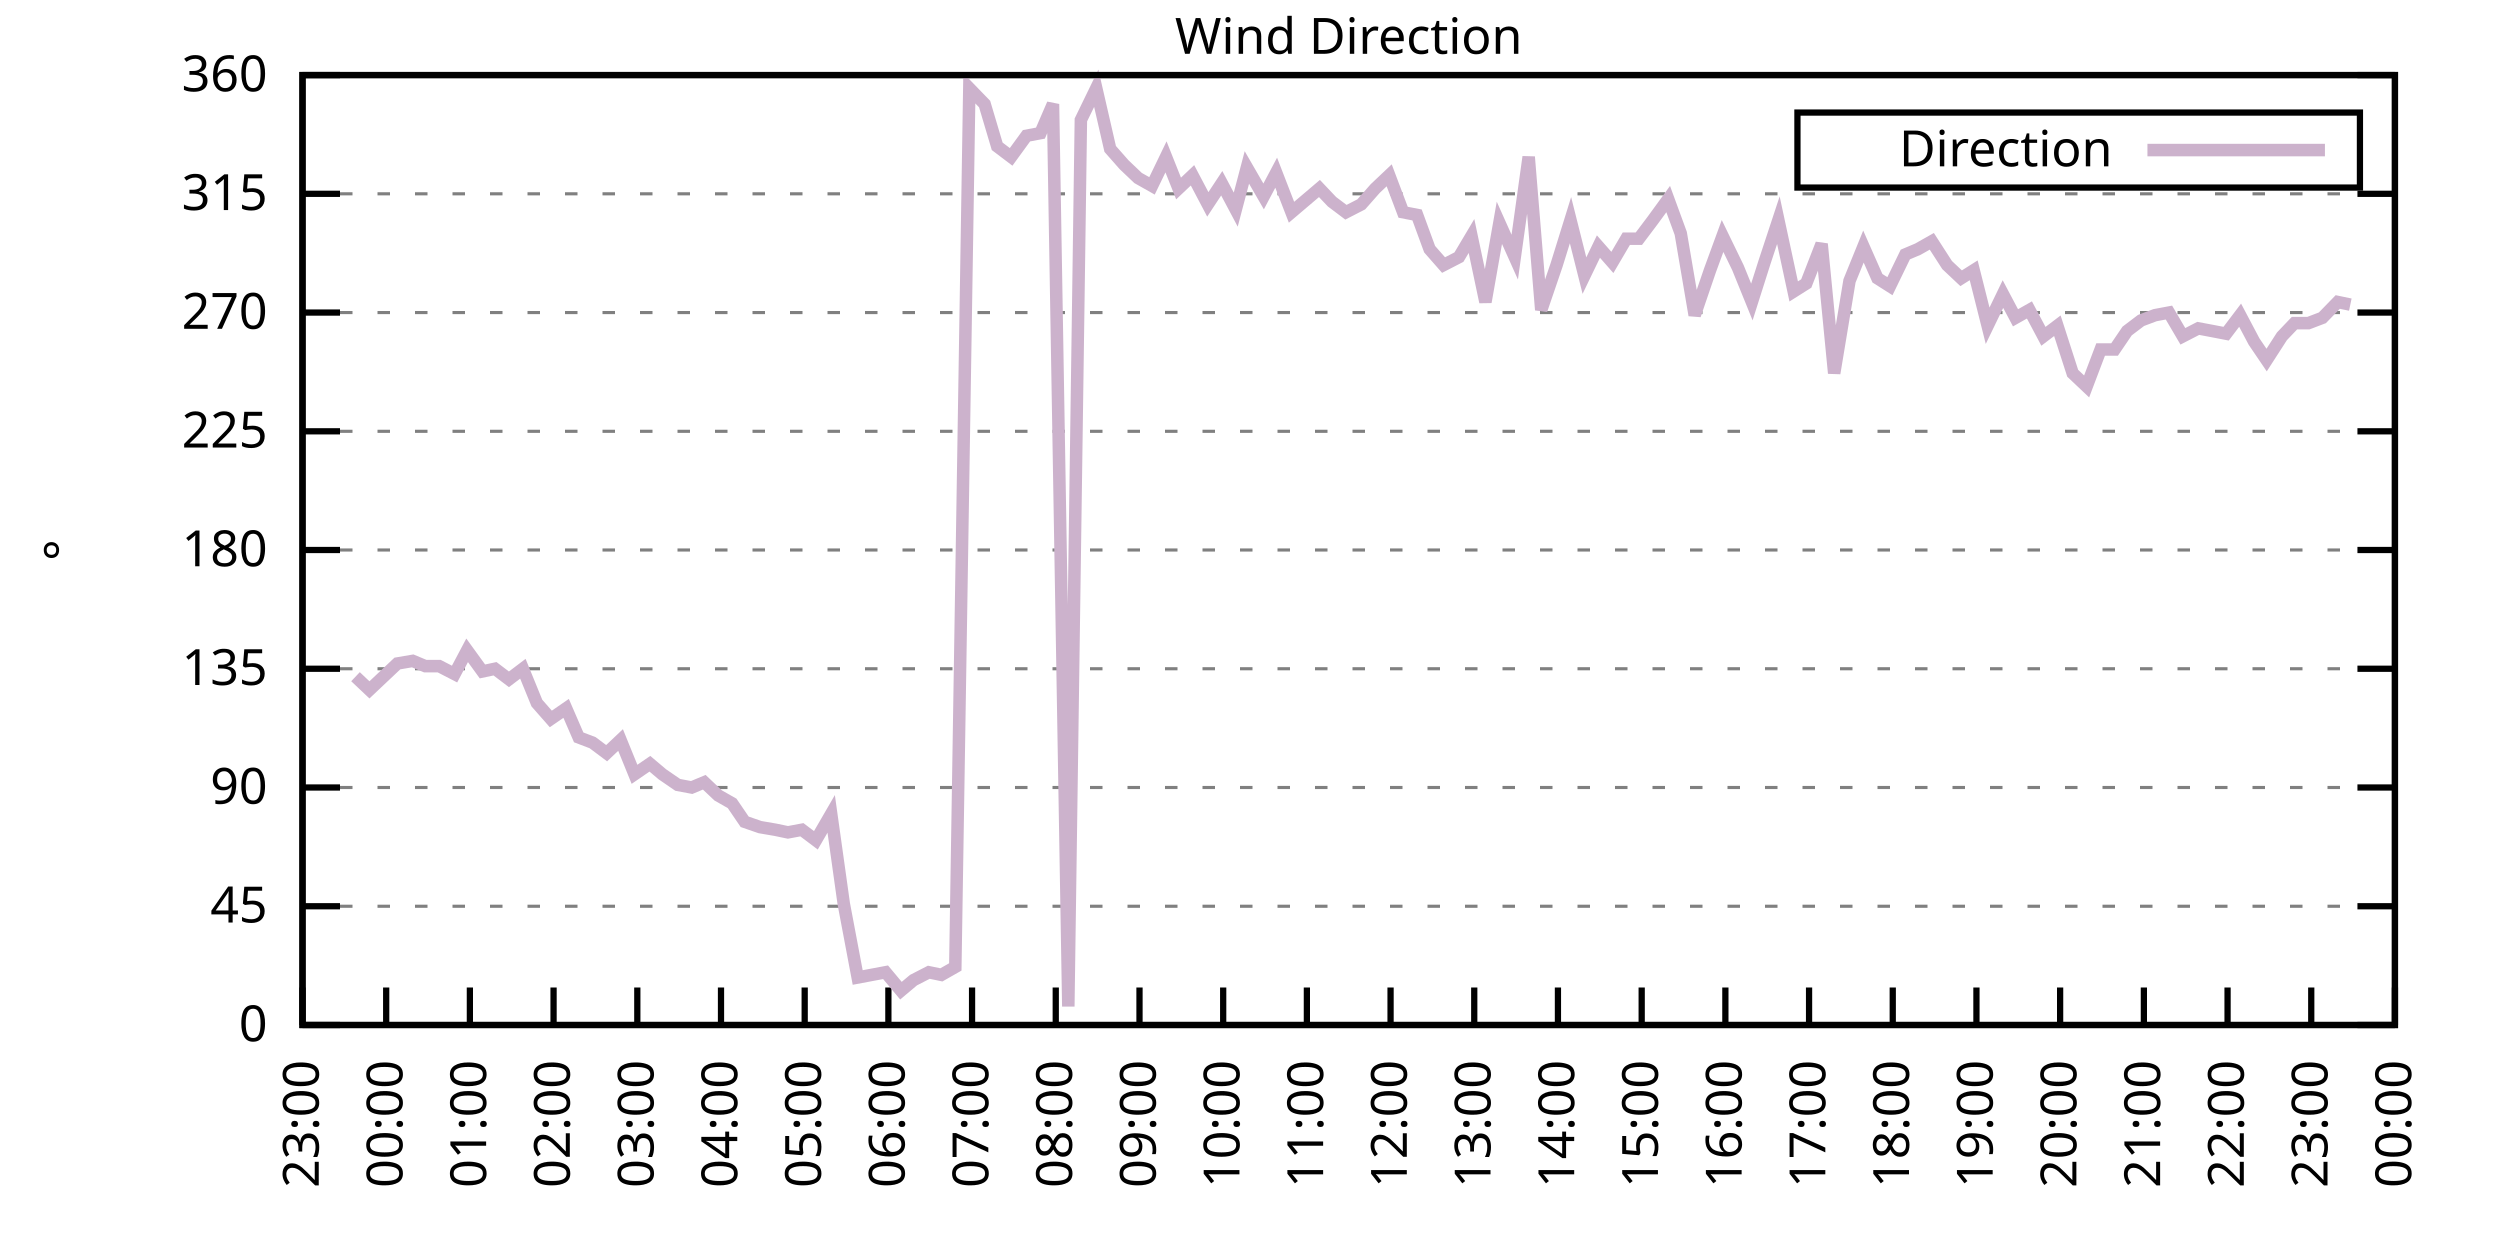
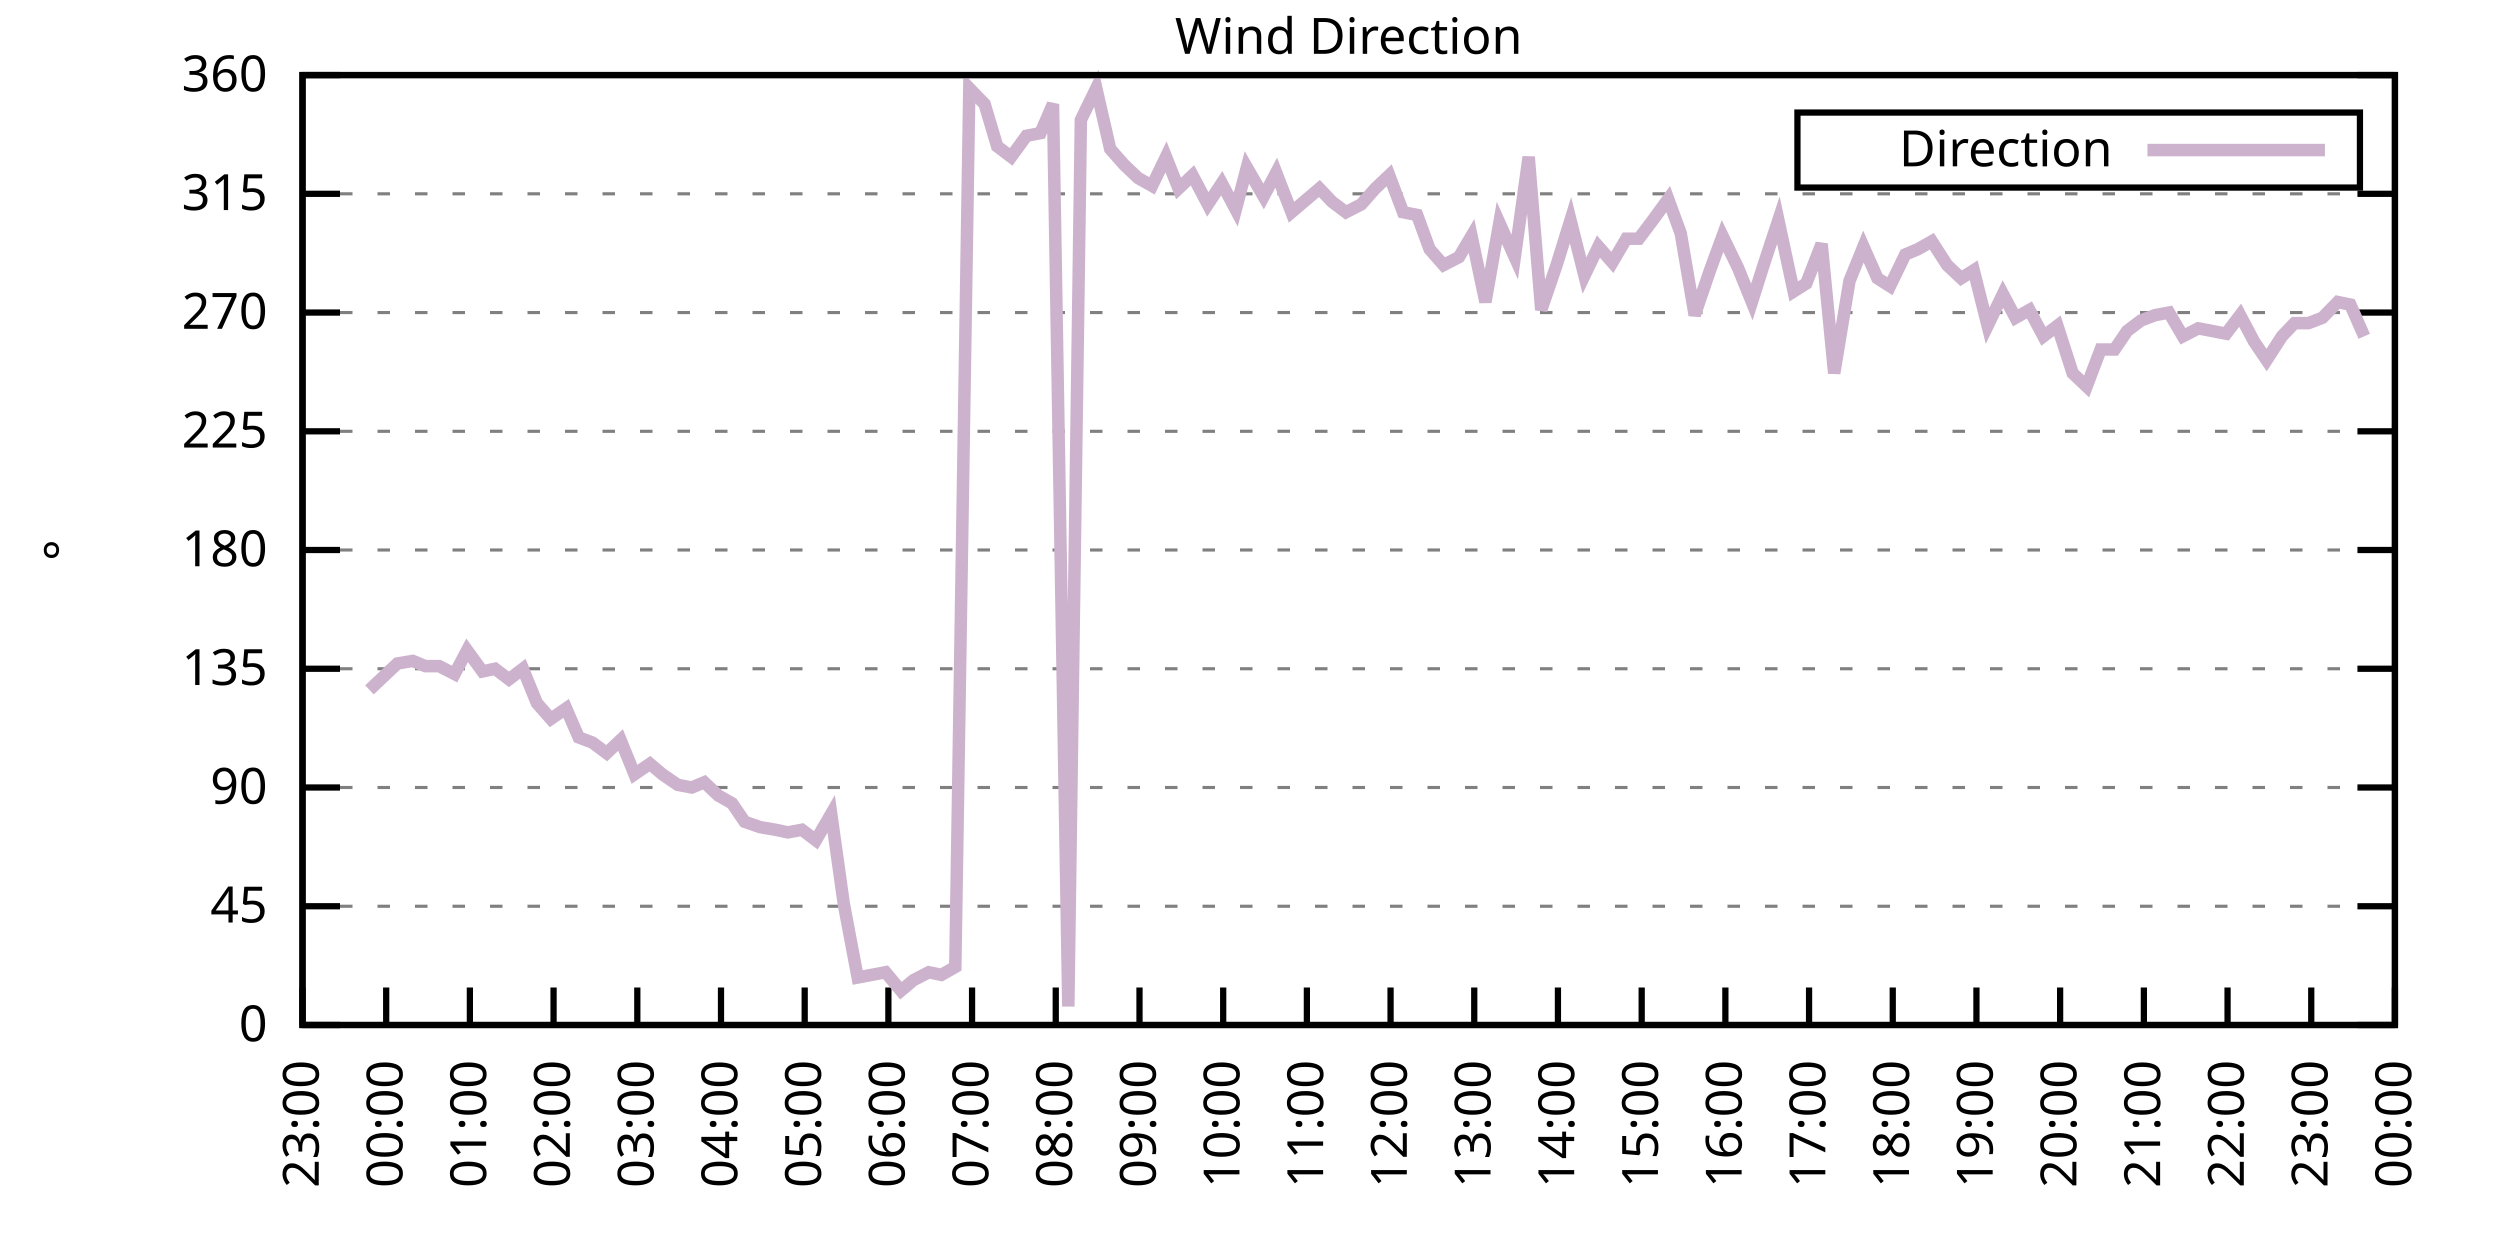
<svg xmlns="http://www.w3.org/2000/svg" xmlns:xlink="http://www.w3.org/1999/xlink" width="400" height="200" viewBox="0 0 400 200">
  <g id="gnuplot_canvas">
    <rect x="0" y="0" width="400" height="200" fill="none" />
    <defs>
      <circle id="gpDot" r="0.5" stroke-width="0.5" stroke="currentColor" />
      <path id="gpPt0" stroke-width="0.333" stroke="currentColor" d="M-1,0 h2 M0,-1 v2" />
      <path id="gpPt1" stroke-width="0.333" stroke="currentColor" d="M-1,-1 L1,1 M1,-1 L-1,1" />
      <path id="gpPt2" stroke-width="0.333" stroke="currentColor" d="M-1,0 L1,0 M0,-1 L0,1 M-1,-1 L1,1 M-1,1 L1,-1" />
      <rect id="gpPt3" stroke-width="0.333" stroke="currentColor" x="-1" y="-1" width="2" height="2" />
      <rect id="gpPt4" stroke-width="0.333" stroke="currentColor" fill="currentColor" x="-1" y="-1" width="2" height="2" />
      <circle id="gpPt5" stroke-width="0.333" stroke="currentColor" cx="0" cy="0" r="1" />
      <use xlink:href="#gpPt5" id="gpPt6" fill="currentColor" stroke="none" />
      <path id="gpPt7" stroke-width="0.333" stroke="currentColor" d="M0,-1.33 L-1.33,0.67 L1.33,0.67 z" />
      <use xlink:href="#gpPt7" id="gpPt8" fill="currentColor" stroke="none" />
      <use xlink:href="#gpPt7" id="gpPt9" stroke="currentColor" transform="rotate(180)" />
      <use xlink:href="#gpPt9" id="gpPt10" fill="currentColor" stroke="none" />
      <use xlink:href="#gpPt3" id="gpPt11" stroke="currentColor" transform="rotate(45)" />
      <use xlink:href="#gpPt11" id="gpPt12" fill="currentColor" stroke="none" />
      <path id="gpPt13" stroke-width="0.333" stroke="currentColor" d="M0,1.330 L1.265,0.411 L0.782,-1.067 L-0.782,-1.076 L-1.265,0.411 z" />
      <use xlink:href="#gpPt13" id="gpPt14" fill="currentColor" stroke="none" />
      <filter id="textbox" filterUnits="objectBoundingBox" x="0" y="0" height="1" width="1">
        <feFlood flood-color="white" flood-opacity="1" result="bgnd" />
        <feComposite in="SourceGraphic" in2="bgnd" operator="atop" />
      </filter>
      <filter id="greybox" filterUnits="objectBoundingBox" x="0" y="0" height="1" width="1">
        <feFlood flood-color="lightgrey" flood-opacity="1" result="grey" />
        <feComposite in="SourceGraphic" in2="grey" operator="atop" />
      </filter>
    </defs>
    <g fill="none" color="white" stroke="currentColor" stroke-width="1.00" stroke-linecap="butt" stroke-linejoin="miter">
</g>
    <g fill="none" color="black" stroke="currentColor" stroke-width="1.00" stroke-linecap="butt" stroke-linejoin="miter">
      <g stroke="none" shape-rendering="crispEdges">
        <polygon fill="rgb(255, 255, 255)" points="48.40,164.00 383.18,164.00 383.18,12.02 48.40,12.02 " />
      </g>
    </g>
    <g fill="none" color="black" stroke="currentColor" stroke-width="1.00" stroke-linecap="butt" stroke-linejoin="miter">
</g>
    <g fill="none" color="black" stroke="black" stroke-width="0.50" stroke-linecap="butt" stroke-linejoin="miter">
</g>
    <g fill="none" color="gray" stroke="currentColor" stroke-width="0.50" stroke-linecap="butt" stroke-linejoin="miter">
      <path stroke="gray" stroke-dasharray="2,4" class="gridline" d="M48.40,164.00 L383.19,164.00  " />
    </g>
    <g fill="none" color="gray" stroke="gray" stroke-width="1.00" stroke-linecap="butt" stroke-linejoin="miter">
</g>
    <g fill="none" color="black" stroke="currentColor" stroke-width="1.00" stroke-linecap="butt" stroke-linejoin="miter">
      <path stroke="black" d="M48.40,164.00 L54.40,164.00 M383.19,164.00 L377.19,164.00  " />
      <g transform="translate(42.80,166.60)" stroke="none" fill="black" font-family="Sans" font-size="8.00" text-anchor="end">
        <text>
          <tspan font-family="Sans"> 0</tspan>
        </text>
      </g>
    </g>
    <g fill="none" color="black" stroke="currentColor" stroke-width="1.00" stroke-linecap="butt" stroke-linejoin="miter">
</g>
    <g fill="none" color="black" stroke="black" stroke-width="0.50" stroke-linecap="butt" stroke-linejoin="miter">
</g>
    <g fill="none" color="gray" stroke="currentColor" stroke-width="0.50" stroke-linecap="butt" stroke-linejoin="miter">
      <path stroke="gray" stroke-dasharray="2,4" class="gridline" d="M48.40,145.00 L383.19,145.00  " />
    </g>
    <g fill="none" color="gray" stroke="gray" stroke-width="1.00" stroke-linecap="butt" stroke-linejoin="miter">
</g>
    <g fill="none" color="black" stroke="currentColor" stroke-width="1.00" stroke-linecap="butt" stroke-linejoin="miter">
      <path stroke="black" d="M48.40,145.00 L54.40,145.00 M383.19,145.00 L377.19,145.00  " />
      <g transform="translate(42.80,147.60)" stroke="none" fill="black" font-family="Sans" font-size="8.00" text-anchor="end">
        <text>
          <tspan font-family="Sans"> 45</tspan>
        </text>
      </g>
    </g>
    <g fill="none" color="black" stroke="currentColor" stroke-width="1.00" stroke-linecap="butt" stroke-linejoin="miter">
</g>
    <g fill="none" color="black" stroke="black" stroke-width="0.50" stroke-linecap="butt" stroke-linejoin="miter">
</g>
    <g fill="none" color="gray" stroke="currentColor" stroke-width="0.50" stroke-linecap="butt" stroke-linejoin="miter">
      <path stroke="gray" stroke-dasharray="2,4" class="gridline" d="M48.40,126.00 L383.19,126.00  " />
    </g>
    <g fill="none" color="gray" stroke="gray" stroke-width="1.00" stroke-linecap="butt" stroke-linejoin="miter">
</g>
    <g fill="none" color="black" stroke="currentColor" stroke-width="1.00" stroke-linecap="butt" stroke-linejoin="miter">
      <path stroke="black" d="M48.40,126.00 L54.40,126.00 M383.19,126.00 L377.19,126.00  " />
      <g transform="translate(42.80,128.60)" stroke="none" fill="black" font-family="Sans" font-size="8.00" text-anchor="end">
        <text>
          <tspan font-family="Sans"> 90</tspan>
        </text>
      </g>
    </g>
    <g fill="none" color="black" stroke="currentColor" stroke-width="1.00" stroke-linecap="butt" stroke-linejoin="miter">
</g>
    <g fill="none" color="black" stroke="black" stroke-width="0.50" stroke-linecap="butt" stroke-linejoin="miter">
</g>
    <g fill="none" color="gray" stroke="currentColor" stroke-width="0.50" stroke-linecap="butt" stroke-linejoin="miter">
      <path stroke="gray" stroke-dasharray="2,4" class="gridline" d="M48.40,107.00 L383.19,107.00  " />
    </g>
    <g fill="none" color="gray" stroke="gray" stroke-width="1.00" stroke-linecap="butt" stroke-linejoin="miter">
</g>
    <g fill="none" color="black" stroke="currentColor" stroke-width="1.00" stroke-linecap="butt" stroke-linejoin="miter">
      <path stroke="black" d="M48.40,107.00 L54.40,107.00 M383.19,107.00 L377.19,107.00  " />
      <g transform="translate(42.80,109.60)" stroke="none" fill="black" font-family="Sans" font-size="8.00" text-anchor="end">
        <text>
          <tspan font-family="Sans"> 135</tspan>
        </text>
      </g>
    </g>
    <g fill="none" color="black" stroke="currentColor" stroke-width="1.00" stroke-linecap="butt" stroke-linejoin="miter">
</g>
    <g fill="none" color="black" stroke="black" stroke-width="0.50" stroke-linecap="butt" stroke-linejoin="miter">
</g>
    <g fill="none" color="gray" stroke="currentColor" stroke-width="0.50" stroke-linecap="butt" stroke-linejoin="miter">
      <path stroke="gray" stroke-dasharray="2,4" class="gridline" d="M48.40,88.00 L383.19,88.00  " />
    </g>
    <g fill="none" color="gray" stroke="gray" stroke-width="1.00" stroke-linecap="butt" stroke-linejoin="miter">
</g>
    <g fill="none" color="black" stroke="currentColor" stroke-width="1.00" stroke-linecap="butt" stroke-linejoin="miter">
      <path stroke="black" d="M48.40,88.00 L54.40,88.00 M383.19,88.00 L377.19,88.00  " />
      <g transform="translate(42.80,90.60)" stroke="none" fill="black" font-family="Sans" font-size="8.00" text-anchor="end">
        <text>
          <tspan font-family="Sans"> 180</tspan>
        </text>
      </g>
    </g>
    <g fill="none" color="black" stroke="currentColor" stroke-width="1.00" stroke-linecap="butt" stroke-linejoin="miter">
</g>
    <g fill="none" color="black" stroke="black" stroke-width="0.50" stroke-linecap="butt" stroke-linejoin="miter">
</g>
    <g fill="none" color="gray" stroke="currentColor" stroke-width="0.50" stroke-linecap="butt" stroke-linejoin="miter">
      <path stroke="gray" stroke-dasharray="2,4" class="gridline" d="M48.40,69.01 L383.19,69.01  " />
    </g>
    <g fill="none" color="gray" stroke="gray" stroke-width="1.00" stroke-linecap="butt" stroke-linejoin="miter">
</g>
    <g fill="none" color="black" stroke="currentColor" stroke-width="1.00" stroke-linecap="butt" stroke-linejoin="miter">
      <path stroke="black" d="M48.40,69.01 L54.40,69.01 M383.19,69.01 L377.19,69.01  " />
      <g transform="translate(42.80,71.61)" stroke="none" fill="black" font-family="Sans" font-size="8.00" text-anchor="end">
        <text>
          <tspan font-family="Sans"> 225</tspan>
        </text>
      </g>
    </g>
    <g fill="none" color="black" stroke="currentColor" stroke-width="1.00" stroke-linecap="butt" stroke-linejoin="miter">
</g>
    <g fill="none" color="black" stroke="black" stroke-width="0.50" stroke-linecap="butt" stroke-linejoin="miter">
</g>
    <g fill="none" color="gray" stroke="currentColor" stroke-width="0.50" stroke-linecap="butt" stroke-linejoin="miter">
      <path stroke="gray" stroke-dasharray="2,4" class="gridline" d="M48.40,50.01 L383.19,50.01  " />
    </g>
    <g fill="none" color="gray" stroke="gray" stroke-width="1.00" stroke-linecap="butt" stroke-linejoin="miter">
</g>
    <g fill="none" color="black" stroke="currentColor" stroke-width="1.00" stroke-linecap="butt" stroke-linejoin="miter">
      <path stroke="black" d="M48.40,50.01 L54.40,50.01 M383.19,50.01 L377.19,50.01  " />
      <g transform="translate(42.80,52.61)" stroke="none" fill="black" font-family="Sans" font-size="8.00" text-anchor="end">
        <text>
          <tspan font-family="Sans"> 270</tspan>
        </text>
      </g>
    </g>
    <g fill="none" color="black" stroke="currentColor" stroke-width="1.00" stroke-linecap="butt" stroke-linejoin="miter">
</g>
    <g fill="none" color="black" stroke="black" stroke-width="0.50" stroke-linecap="butt" stroke-linejoin="miter">
</g>
    <g fill="none" color="gray" stroke="currentColor" stroke-width="0.50" stroke-linecap="butt" stroke-linejoin="miter">
      <path stroke="gray" stroke-dasharray="2,4" class="gridline" d="M48.40,31.01 L383.19,31.01  " />
    </g>
    <g fill="none" color="gray" stroke="gray" stroke-width="1.00" stroke-linecap="butt" stroke-linejoin="miter">
</g>
    <g fill="none" color="black" stroke="currentColor" stroke-width="1.00" stroke-linecap="butt" stroke-linejoin="miter">
      <path stroke="black" d="M48.40,31.01 L54.40,31.01 M383.19,31.01 L377.19,31.01  " />
      <g transform="translate(42.80,33.61)" stroke="none" fill="black" font-family="Sans" font-size="8.00" text-anchor="end">
        <text>
          <tspan font-family="Sans"> 315</tspan>
        </text>
      </g>
    </g>
    <g fill="none" color="black" stroke="currentColor" stroke-width="1.00" stroke-linecap="butt" stroke-linejoin="miter">
</g>
    <g fill="none" color="black" stroke="black" stroke-width="0.50" stroke-linecap="butt" stroke-linejoin="miter">
</g>
    <g fill="none" color="gray" stroke="currentColor" stroke-width="0.50" stroke-linecap="butt" stroke-linejoin="miter">
      <path stroke="gray" stroke-dasharray="2,4" class="gridline" d="M48.40,12.01 L383.19,12.01  " />
    </g>
    <g fill="none" color="gray" stroke="gray" stroke-width="1.00" stroke-linecap="butt" stroke-linejoin="miter">
</g>
    <g fill="none" color="black" stroke="currentColor" stroke-width="1.00" stroke-linecap="butt" stroke-linejoin="miter">
      <path stroke="black" d="M48.40,12.01 L54.40,12.01 M383.19,12.01 L377.19,12.01  " />
      <g transform="translate(42.80,14.61)" stroke="none" fill="black" font-family="Sans" font-size="8.00" text-anchor="end">
        <text>
          <tspan font-family="Sans"> 360</tspan>
        </text>
      </g>
    </g>
    <g fill="none" color="black" stroke="currentColor" stroke-width="1.00" stroke-linecap="butt" stroke-linejoin="miter">
      <path stroke="black" d="M48.40,164.00 L48.40,158.00  " />
      <g transform="translate(51.00,169.60) rotate(270.00)" stroke="none" fill="black" font-family="Sans" font-size="8.00" text-anchor="end">
        <text>
          <tspan font-family="Sans">23:00</tspan>
        </text>
      </g>
    </g>
    <g fill="none" color="black" stroke="currentColor" stroke-width="1.00" stroke-linecap="butt" stroke-linejoin="miter">
      <path stroke="black" d="M61.79,164.00 L61.79,158.00  " />
      <g transform="translate(64.39,169.60) rotate(270.00)" stroke="none" fill="black" font-family="Sans" font-size="8.00" text-anchor="end">
        <text>
          <tspan font-family="Sans">00:00</tspan>
        </text>
      </g>
    </g>
    <g fill="none" color="black" stroke="currentColor" stroke-width="1.00" stroke-linecap="butt" stroke-linejoin="miter">
      <path stroke="black" d="M75.18,164.00 L75.18,158.00  " />
      <g transform="translate(77.78,169.60) rotate(270.00)" stroke="none" fill="black" font-family="Sans" font-size="8.00" text-anchor="end">
        <text>
          <tspan font-family="Sans">01:00</tspan>
        </text>
      </g>
    </g>
    <g fill="none" color="black" stroke="currentColor" stroke-width="1.00" stroke-linecap="butt" stroke-linejoin="miter">
      <path stroke="black" d="M88.57,164.00 L88.57,158.00  " />
      <g transform="translate(91.17,169.60) rotate(270.00)" stroke="none" fill="black" font-family="Sans" font-size="8.00" text-anchor="end">
        <text>
          <tspan font-family="Sans">02:00</tspan>
        </text>
      </g>
    </g>
    <g fill="none" color="black" stroke="currentColor" stroke-width="1.00" stroke-linecap="butt" stroke-linejoin="miter">
      <path stroke="black" d="M101.97,164.00 L101.97,158.00  " />
      <g transform="translate(104.57,169.60) rotate(270.00)" stroke="none" fill="black" font-family="Sans" font-size="8.00" text-anchor="end">
        <text>
          <tspan font-family="Sans">03:00</tspan>
        </text>
      </g>
    </g>
    <g fill="none" color="black" stroke="currentColor" stroke-width="1.00" stroke-linecap="butt" stroke-linejoin="miter">
      <path stroke="black" d="M115.36,164.00 L115.36,158.00  " />
      <g transform="translate(117.96,169.60) rotate(270.00)" stroke="none" fill="black" font-family="Sans" font-size="8.00" text-anchor="end">
        <text>
          <tspan font-family="Sans">04:00</tspan>
        </text>
      </g>
    </g>
    <g fill="none" color="black" stroke="currentColor" stroke-width="1.00" stroke-linecap="butt" stroke-linejoin="miter">
      <path stroke="black" d="M128.75,164.00 L128.75,158.00  " />
      <g transform="translate(131.35,169.60) rotate(270.00)" stroke="none" fill="black" font-family="Sans" font-size="8.00" text-anchor="end">
        <text>
          <tspan font-family="Sans">05:00</tspan>
        </text>
      </g>
    </g>
    <g fill="none" color="black" stroke="currentColor" stroke-width="1.00" stroke-linecap="butt" stroke-linejoin="miter">
      <path stroke="black" d="M142.14,164.00 L142.14,158.00  " />
      <g transform="translate(144.74,169.60) rotate(270.00)" stroke="none" fill="black" font-family="Sans" font-size="8.00" text-anchor="end">
        <text>
          <tspan font-family="Sans">06:00</tspan>
        </text>
      </g>
    </g>
    <g fill="none" color="black" stroke="currentColor" stroke-width="1.00" stroke-linecap="butt" stroke-linejoin="miter">
      <path stroke="black" d="M155.53,164.00 L155.53,158.00  " />
      <g transform="translate(158.13,169.60) rotate(270.00)" stroke="none" fill="black" font-family="Sans" font-size="8.00" text-anchor="end">
        <text>
          <tspan font-family="Sans">07:00</tspan>
        </text>
      </g>
    </g>
    <g fill="none" color="black" stroke="currentColor" stroke-width="1.00" stroke-linecap="butt" stroke-linejoin="miter">
      <path stroke="black" d="M168.92,164.00 L168.92,158.00  " />
      <g transform="translate(171.52,169.60) rotate(270.00)" stroke="none" fill="black" font-family="Sans" font-size="8.00" text-anchor="end">
        <text>
          <tspan font-family="Sans">08:00</tspan>
        </text>
      </g>
    </g>
    <g fill="none" color="black" stroke="currentColor" stroke-width="1.00" stroke-linecap="butt" stroke-linejoin="miter">
      <path stroke="black" d="M182.32,164.00 L182.32,158.00  " />
      <g transform="translate(184.92,169.60) rotate(270.00)" stroke="none" fill="black" font-family="Sans" font-size="8.00" text-anchor="end">
        <text>
          <tspan font-family="Sans">09:00</tspan>
        </text>
      </g>
    </g>
    <g fill="none" color="black" stroke="currentColor" stroke-width="1.00" stroke-linecap="butt" stroke-linejoin="miter">
      <path stroke="black" d="M195.71,164.00 L195.71,158.00  " />
      <g transform="translate(198.31,169.60) rotate(270.00)" stroke="none" fill="black" font-family="Sans" font-size="8.00" text-anchor="end">
        <text>
          <tspan font-family="Sans">10:00</tspan>
        </text>
      </g>
    </g>
    <g fill="none" color="black" stroke="currentColor" stroke-width="1.00" stroke-linecap="butt" stroke-linejoin="miter">
      <path stroke="black" d="M209.10,164.00 L209.10,158.00  " />
      <g transform="translate(211.70,169.60) rotate(270.00)" stroke="none" fill="black" font-family="Sans" font-size="8.00" text-anchor="end">
        <text>
          <tspan font-family="Sans">11:00</tspan>
        </text>
      </g>
    </g>
    <g fill="none" color="black" stroke="currentColor" stroke-width="1.00" stroke-linecap="butt" stroke-linejoin="miter">
      <path stroke="black" d="M222.49,164.00 L222.49,158.00  " />
      <g transform="translate(225.09,169.60) rotate(270.00)" stroke="none" fill="black" font-family="Sans" font-size="8.00" text-anchor="end">
        <text>
          <tspan font-family="Sans">12:00</tspan>
        </text>
      </g>
    </g>
    <g fill="none" color="black" stroke="currentColor" stroke-width="1.00" stroke-linecap="butt" stroke-linejoin="miter">
      <path stroke="black" d="M235.88,164.00 L235.88,158.00  " />
      <g transform="translate(238.48,169.60) rotate(270.00)" stroke="none" fill="black" font-family="Sans" font-size="8.00" text-anchor="end">
        <text>
          <tspan font-family="Sans">13:00</tspan>
        </text>
      </g>
    </g>
    <g fill="none" color="black" stroke="currentColor" stroke-width="1.00" stroke-linecap="butt" stroke-linejoin="miter">
      <path stroke="black" d="M249.27,164.00 L249.27,158.00  " />
      <g transform="translate(251.87,169.60) rotate(270.00)" stroke="none" fill="black" font-family="Sans" font-size="8.00" text-anchor="end">
        <text>
          <tspan font-family="Sans">14:00</tspan>
        </text>
      </g>
    </g>
    <g fill="none" color="black" stroke="currentColor" stroke-width="1.00" stroke-linecap="butt" stroke-linejoin="miter">
      <path stroke="black" d="M262.67,164.00 L262.67,158.00  " />
      <g transform="translate(265.27,169.60) rotate(270.00)" stroke="none" fill="black" font-family="Sans" font-size="8.00" text-anchor="end">
        <text>
          <tspan font-family="Sans">15:00</tspan>
        </text>
      </g>
    </g>
    <g fill="none" color="black" stroke="currentColor" stroke-width="1.00" stroke-linecap="butt" stroke-linejoin="miter">
      <path stroke="black" d="M276.06,164.00 L276.06,158.00  " />
      <g transform="translate(278.66,169.60) rotate(270.00)" stroke="none" fill="black" font-family="Sans" font-size="8.00" text-anchor="end">
        <text>
          <tspan font-family="Sans">16:00</tspan>
        </text>
      </g>
    </g>
    <g fill="none" color="black" stroke="currentColor" stroke-width="1.00" stroke-linecap="butt" stroke-linejoin="miter">
      <path stroke="black" d="M289.45,164.00 L289.45,158.00  " />
      <g transform="translate(292.05,169.60) rotate(270.00)" stroke="none" fill="black" font-family="Sans" font-size="8.00" text-anchor="end">
        <text>
          <tspan font-family="Sans">17:00</tspan>
        </text>
      </g>
    </g>
    <g fill="none" color="black" stroke="currentColor" stroke-width="1.00" stroke-linecap="butt" stroke-linejoin="miter">
      <path stroke="black" d="M302.84,164.00 L302.84,158.00  " />
      <g transform="translate(305.44,169.60) rotate(270.00)" stroke="none" fill="black" font-family="Sans" font-size="8.00" text-anchor="end">
        <text>
          <tspan font-family="Sans">18:00</tspan>
        </text>
      </g>
    </g>
    <g fill="none" color="black" stroke="currentColor" stroke-width="1.00" stroke-linecap="butt" stroke-linejoin="miter">
      <path stroke="black" d="M316.23,164.00 L316.23,158.00  " />
      <g transform="translate(318.83,169.60) rotate(270.00)" stroke="none" fill="black" font-family="Sans" font-size="8.00" text-anchor="end">
        <text>
          <tspan font-family="Sans">19:00</tspan>
        </text>
      </g>
    </g>
    <g fill="none" color="black" stroke="currentColor" stroke-width="1.00" stroke-linecap="butt" stroke-linejoin="miter">
      <path stroke="black" d="M329.62,164.00 L329.62,158.00  " />
      <g transform="translate(332.22,169.60) rotate(270.00)" stroke="none" fill="black" font-family="Sans" font-size="8.00" text-anchor="end">
        <text>
          <tspan font-family="Sans">20:00</tspan>
        </text>
      </g>
    </g>
    <g fill="none" color="black" stroke="currentColor" stroke-width="1.00" stroke-linecap="butt" stroke-linejoin="miter">
      <path stroke="black" d="M343.02,164.00 L343.02,158.00  " />
      <g transform="translate(345.62,169.60) rotate(270.00)" stroke="none" fill="black" font-family="Sans" font-size="8.00" text-anchor="end">
        <text>
          <tspan font-family="Sans">21:00</tspan>
        </text>
      </g>
    </g>
    <g fill="none" color="black" stroke="currentColor" stroke-width="1.00" stroke-linecap="butt" stroke-linejoin="miter">
      <path stroke="black" d="M356.41,164.00 L356.41,158.00  " />
      <g transform="translate(359.01,169.60) rotate(270.00)" stroke="none" fill="black" font-family="Sans" font-size="8.00" text-anchor="end">
        <text>
          <tspan font-family="Sans">22:00</tspan>
        </text>
      </g>
    </g>
    <g fill="none" color="black" stroke="currentColor" stroke-width="1.00" stroke-linecap="butt" stroke-linejoin="miter">
      <path stroke="black" d="M369.80,164.00 L369.80,158.00  " />
      <g transform="translate(372.40,169.60) rotate(270.00)" stroke="none" fill="black" font-family="Sans" font-size="8.00" text-anchor="end">
        <text>
          <tspan font-family="Sans">23:00</tspan>
        </text>
      </g>
    </g>
    <g fill="none" color="black" stroke="currentColor" stroke-width="1.00" stroke-linecap="butt" stroke-linejoin="miter">
      <path stroke="black" d="M383.19,164.00 L383.19,158.00  " />
      <g transform="translate(385.79,169.60) rotate(270.00)" stroke="none" fill="black" font-family="Sans" font-size="8.00" text-anchor="end">
        <text>
          <tspan font-family="Sans">00:00</tspan>
        </text>
      </g>
    </g>
    <g fill="none" color="black" stroke="currentColor" stroke-width="1.00" stroke-linecap="butt" stroke-linejoin="miter">
</g>
    <g fill="none" color="black" stroke="currentColor" stroke-width="1.00" stroke-linecap="butt" stroke-linejoin="miter">
      <path stroke="black" d="M48.40,12.01 L48.40,164.00 L383.19,164.00 L383.19,12.01 L48.40,12.01 Z  " />
    </g>
    <g fill="none" color="black" stroke="currentColor" stroke-width="1.00" stroke-linecap="butt" stroke-linejoin="miter">
</g>
    <g fill="none" color="black" stroke="currentColor" stroke-width="1.00" stroke-linecap="butt" stroke-linejoin="miter">
      <path stroke="black" d="M287.59,30.01 L287.59,18.01 L377.59,18.01 L377.59,30.01 L287.59,30.01 Z  " />
    </g>
    <g id="Wind_direction_plot_1">
      <g fill="none" color="white" stroke="black" stroke-width="2.00" stroke-linecap="butt" stroke-linejoin="miter">
</g>
      <g fill="none" color="black" stroke="currentColor" stroke-width="2.00" stroke-linecap="butt" stroke-linejoin="miter">
        <g transform="translate(337.99,26.61)" stroke="none" fill="black" font-family="Sans" font-size="8.00" text-anchor="end">
          <text>
            <tspan font-family="Sans">Direction</tspan>
          </text>
        </g>
      </g>
      <g fill="none" color="black" stroke="currentColor" stroke-width="2.00" stroke-linecap="butt" stroke-linejoin="miter">
-         <path stroke="rgb(204, 178, 204)" d="M343.59,24.01 L371.99,24.01 M56.88,108.27 L59.11,110.38 L63.58,106.16 L66.03,105.74 L68.04,106.58 L70.27,106.58   L72.73,107.85 L74.74,104.05 L77.19,107.43 L79.20,107.00 L81.43,108.69 L83.66,107.00 L85.90,112.49 L88.13,115.03   L90.58,113.34 L92.59,117.98 L94.82,118.83 L97.06,120.51 L99.29,118.40 L101.52,123.89 L103.98,122.20 L105.98,123.89   L108.44,125.58 L110.67,126.00 L112.68,125.16 L114.91,127.27 L117.14,128.54 L119.15,131.49 L121.61,132.34 L124.06,132.76   L126.07,133.18 L128.30,132.76 L130.54,134.45 L132.99,130.22 L135.00,144.58 L137.23,156.40 L139.46,155.98 L141.69,155.56   L144.15,158.51 L146.16,156.82 L148.61,155.56 L150.62,155.98 L152.85,154.71 L155.09,14.12 L157.54,16.65 L159.55,23.41   L161.78,25.10 L164.24,21.72 L166.47,21.30 L168.48,16.65 L170.93,161.04 L172.94,19.19 L175.40,14.12 L177.63,23.83   L179.86,26.36 L182.09,28.48 L184.32,29.74 L186.56,25.10 L188.57,30.16 L190.80,28.05 L193.25,32.70 L195.48,29.32   L197.72,33.54 L199.50,26.79 L202.18,31.43 L204.19,27.63 L206.64,33.96 L211.11,30.16 L213.12,32.28 L215.35,33.96   L217.80,32.70 L220.04,30.16 L222.27,28.05 L224.50,33.96 L226.73,34.39 L228.74,39.87 L230.97,42.41 L233.43,41.14   L235.44,37.76 L237.67,48.32 L239.90,35.65 L242.36,41.14 L244.59,25.10 L246.60,49.59 L249.05,42.41 L251.28,35.23   L253.51,44.10 L255.75,39.45 L257.98,41.99 L260.21,38.19 L262.22,38.19 L264.45,35.23 L266.91,31.85 L268.92,37.34   L271.15,50.43 L273.60,43.25 L275.61,37.76 L278.07,42.83 L280.30,48.32 L282.31,41.99 L284.54,35.23 L286.99,46.63   L289.00,45.36 L291.46,39.03 L293.47,59.72 L295.92,44.94 L298.15,39.45 L300.39,44.52 L302.39,45.79 L304.85,40.72   L306.86,39.87 L309.09,38.61 L311.54,42.41 L313.78,44.52 L315.79,43.25 L318.02,52.12 L320.47,47.05 L322.48,50.85   L324.71,49.59 L326.95,53.81 L329.18,52.12 L331.63,59.72 L333.86,61.83 L336.10,55.92 L338.33,55.92 L340.34,52.96   L342.57,51.27 L344.80,50.43 L347.03,50.01 L349.26,53.81 L351.72,52.54 L353.95,52.96 L356.18,53.39 L358.42,50.43   L360.65,54.65 L362.66,57.61 L365.11,53.81 L367.12,51.70 L369.35,51.70 L371.58,50.85 L374.04,48.32 L376.05,48.74    " />
+         <path stroke="rgb(204, 178, 204)" d="M343.59,24.01 L371.99,24.01 M59.11,110.38 L63.58,106.16 L66.03,105.74 L68.04,106.58 L70.27,106.58 L72.73,107.85   L74.74,104.05 L77.19,107.43 L79.20,107.00 L81.43,108.69 L83.66,107.00 L85.90,112.49 L88.13,115.03 L90.58,113.34   L92.59,117.98 L94.82,118.83 L97.06,120.51 L99.29,118.40 L101.52,123.89 L103.98,122.20 L105.98,123.89 L108.44,125.58   L110.67,126.00 L112.68,125.16 L114.91,127.27 L117.14,128.54 L119.15,131.49 L121.61,132.34 L124.06,132.76 L126.07,133.18   L128.30,132.76 L130.54,134.45 L132.99,130.22 L135.00,144.58 L137.23,156.40 L139.46,155.98 L141.69,155.56 L144.15,158.51   L146.16,156.82 L148.61,155.56 L150.62,155.98 L152.85,154.71 L155.09,14.12 L157.54,16.65 L159.55,23.41 L161.78,25.10   L164.24,21.72 L166.47,21.30 L168.48,16.65 L170.93,161.04 L172.94,19.19 L175.40,14.12 L177.63,23.83 L179.86,26.36   L182.09,28.48 L184.32,29.74 L186.56,25.10 L188.57,30.16 L190.80,28.05 L193.25,32.70 L195.48,29.32 L197.72,33.54   L199.50,26.79 L202.18,31.43 L204.19,27.63 L206.64,33.96 L211.11,30.16 L213.12,32.28 L215.35,33.96 L217.80,32.70   L220.04,30.16 L222.27,28.05 L224.50,33.96 L226.73,34.39 L228.74,39.87 L230.97,42.41 L233.43,41.14 L235.44,37.76   L237.67,48.32 L239.90,35.65 L242.36,41.14 L244.59,25.10 L246.60,49.59 L249.05,42.41 L251.28,35.23 L253.51,44.10   L255.75,39.45 L257.98,41.99 L260.21,38.19 L262.22,38.19 L264.45,35.23 L266.91,31.85 L268.92,37.34 L271.15,50.43   L273.60,43.25 L275.61,37.76 L278.07,42.83 L280.30,48.32 L282.31,41.99 L284.54,35.23 L286.99,46.63 L289.00,45.36   L291.46,39.03 L293.47,59.72 L295.92,44.94 L298.15,39.45 L300.39,44.52 L302.39,45.79 L304.85,40.72 L306.86,39.87   L309.09,38.61 L311.54,42.41 L313.78,44.52 L315.79,43.25 L318.02,52.12 L320.47,47.05 L322.48,50.85 L324.71,49.59   L326.95,53.81 L329.18,52.12 L331.63,59.72 L333.86,61.83 L336.10,55.92 L338.33,55.92 L340.34,52.96 L342.57,51.27   L344.80,50.43 L347.03,50.01 L349.26,53.81 L351.72,52.54 L353.95,52.96 L356.18,53.39 L358.42,50.43 L360.65,54.65   L362.66,57.61 L365.11,53.81 L367.12,51.70 L369.35,51.70 L371.58,50.85 L374.04,48.32 L376.05,48.74 L378.28,53.81    " />
      </g>
    </g>
    <g fill="none" color="black" stroke="currentColor" stroke-width="2.00" stroke-linecap="butt" stroke-linejoin="miter">
</g>
    <g fill="none" color="black" stroke="black" stroke-width="1.00" stroke-linecap="butt" stroke-linejoin="miter">
</g>
    <g fill="none" color="black" stroke="currentColor" stroke-width="1.00" stroke-linecap="butt" stroke-linejoin="miter">
      <path stroke="black" d="M48.40,12.01 L48.40,164.00 L383.19,164.00 L383.19,12.01 L48.40,12.01 Z  " />
      <g transform="translate(12.80,88.01) rotate(270.00)" stroke="none" fill="black" font-family="Sans" font-size="8.00" text-anchor="middle">
        <text>
          <tspan font-family="Sans">°</tspan>
        </text>
      </g>
    </g>
    <g fill="none" color="black" stroke="currentColor" stroke-width="1.00" stroke-linecap="butt" stroke-linejoin="miter">
</g>
    <g fill="none" color="black" stroke="currentColor" stroke-width="1.00" stroke-linecap="butt" stroke-linejoin="miter">
      <g transform="translate(215.79,8.61)" stroke="none" fill="black" font-family="Sans" font-size="8.00" text-anchor="middle">
        <text>
          <tspan font-family="Sans">Wind Direction</tspan>
        </text>
      </g>
    </g>
    <g fill="none" color="black" stroke="currentColor" stroke-width="1.00" stroke-linecap="butt" stroke-linejoin="miter">
</g>
  </g>
</svg>
